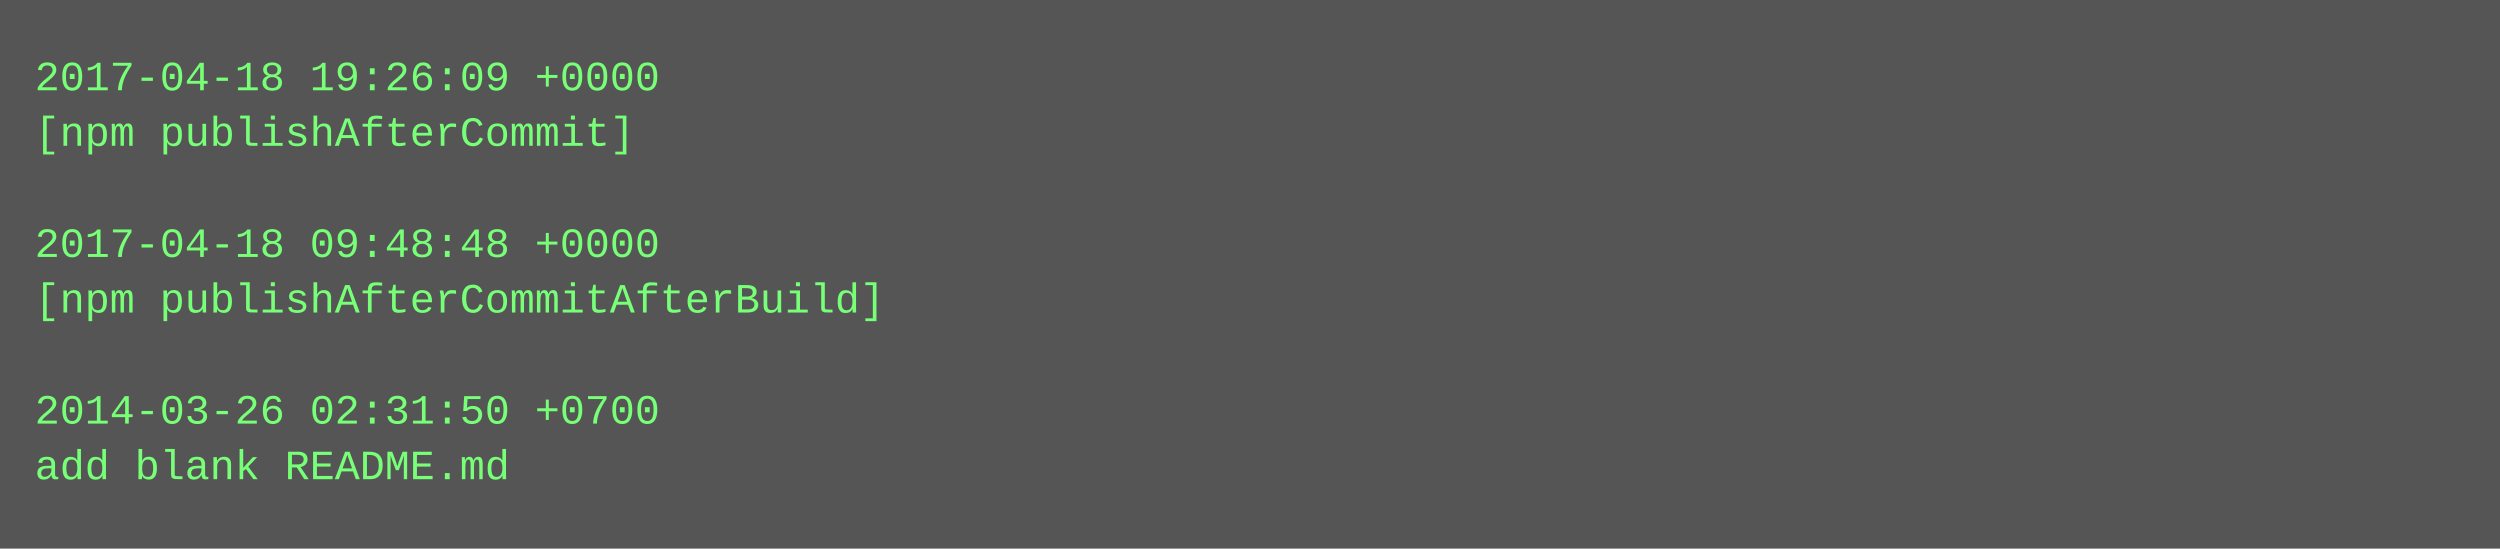
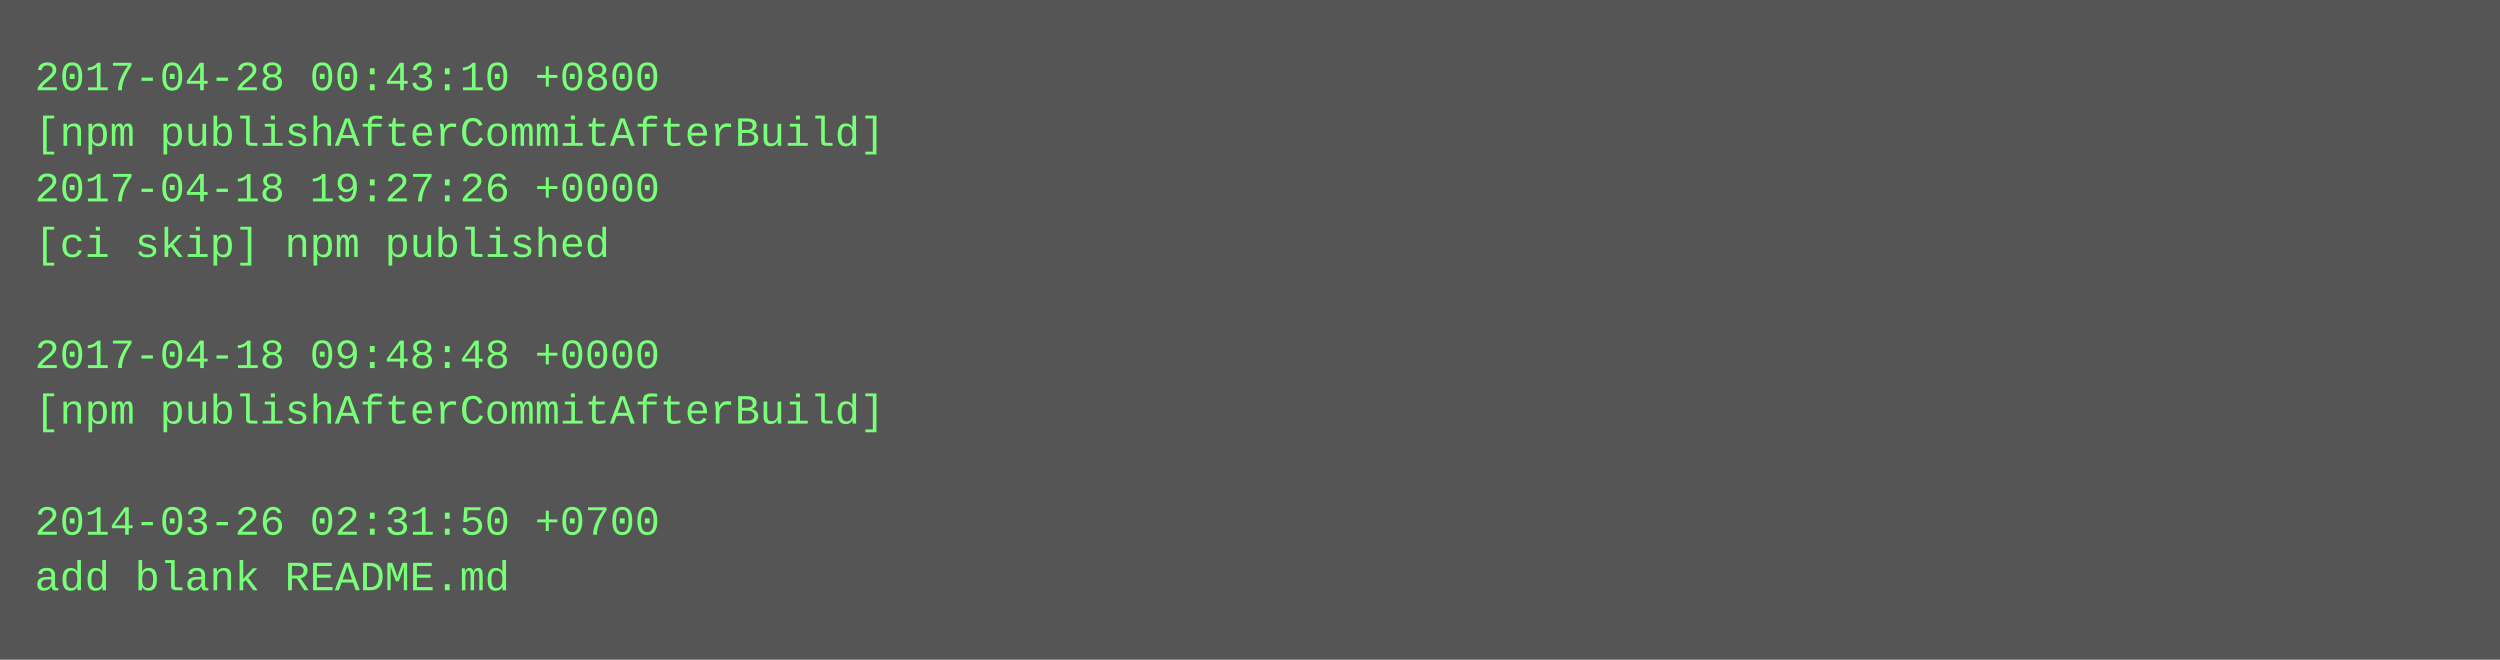
- <svg xmlns="http://www.w3.org/2000/svg" height="158" width="720">
-   <rect height="158" fill="#555" width="720" />
+ <svg xmlns="http://www.w3.org/2000/svg" height="190" width="720">
+   <rect height="190" fill="#555" width="720" />
  <text fill="#7f7" font-family="Courier New" font-size="12" xml:space="preserve">
-     <tspan x="10" y="26">2017-04-18 19:26:09 +0000</tspan>
-     <tspan x="10" y="42">[npm publishAfterCommit]</tspan>
-     <tspan x="10" y="58" />
-     <tspan x="10" y="74">2017-04-18 09:48:48 +0000</tspan>
-     <tspan x="10" y="90">[npm publishAfterCommitAfterBuild]</tspan>
-     <tspan x="10" y="106" />
-     <tspan x="10" y="122">2014-03-26 02:31:50 +0700</tspan>
-     <tspan x="10" y="138">add blank README.md</tspan>
+     <tspan x="10" y="26">2017-04-28 00:43:10 +0800</tspan>
+     <tspan x="10" y="42">[npm publishAfterCommitAfterBuild]</tspan>
+     <tspan x="10" y="58">2017-04-18 19:27:26 +0000</tspan>
+     <tspan x="10" y="74">[ci skip] npm published</tspan>
+     <tspan x="10" y="90" />
+     <tspan x="10" y="106">2017-04-18 09:48:48 +0000</tspan>
+     <tspan x="10" y="122">[npm publishAfterCommitAfterBuild]</tspan>
+     <tspan x="10" y="138" />
+     <tspan x="10" y="154">2014-03-26 02:31:50 +0700</tspan>
+     <tspan x="10" y="170">add blank README.md</tspan>
  </text>
</svg>
